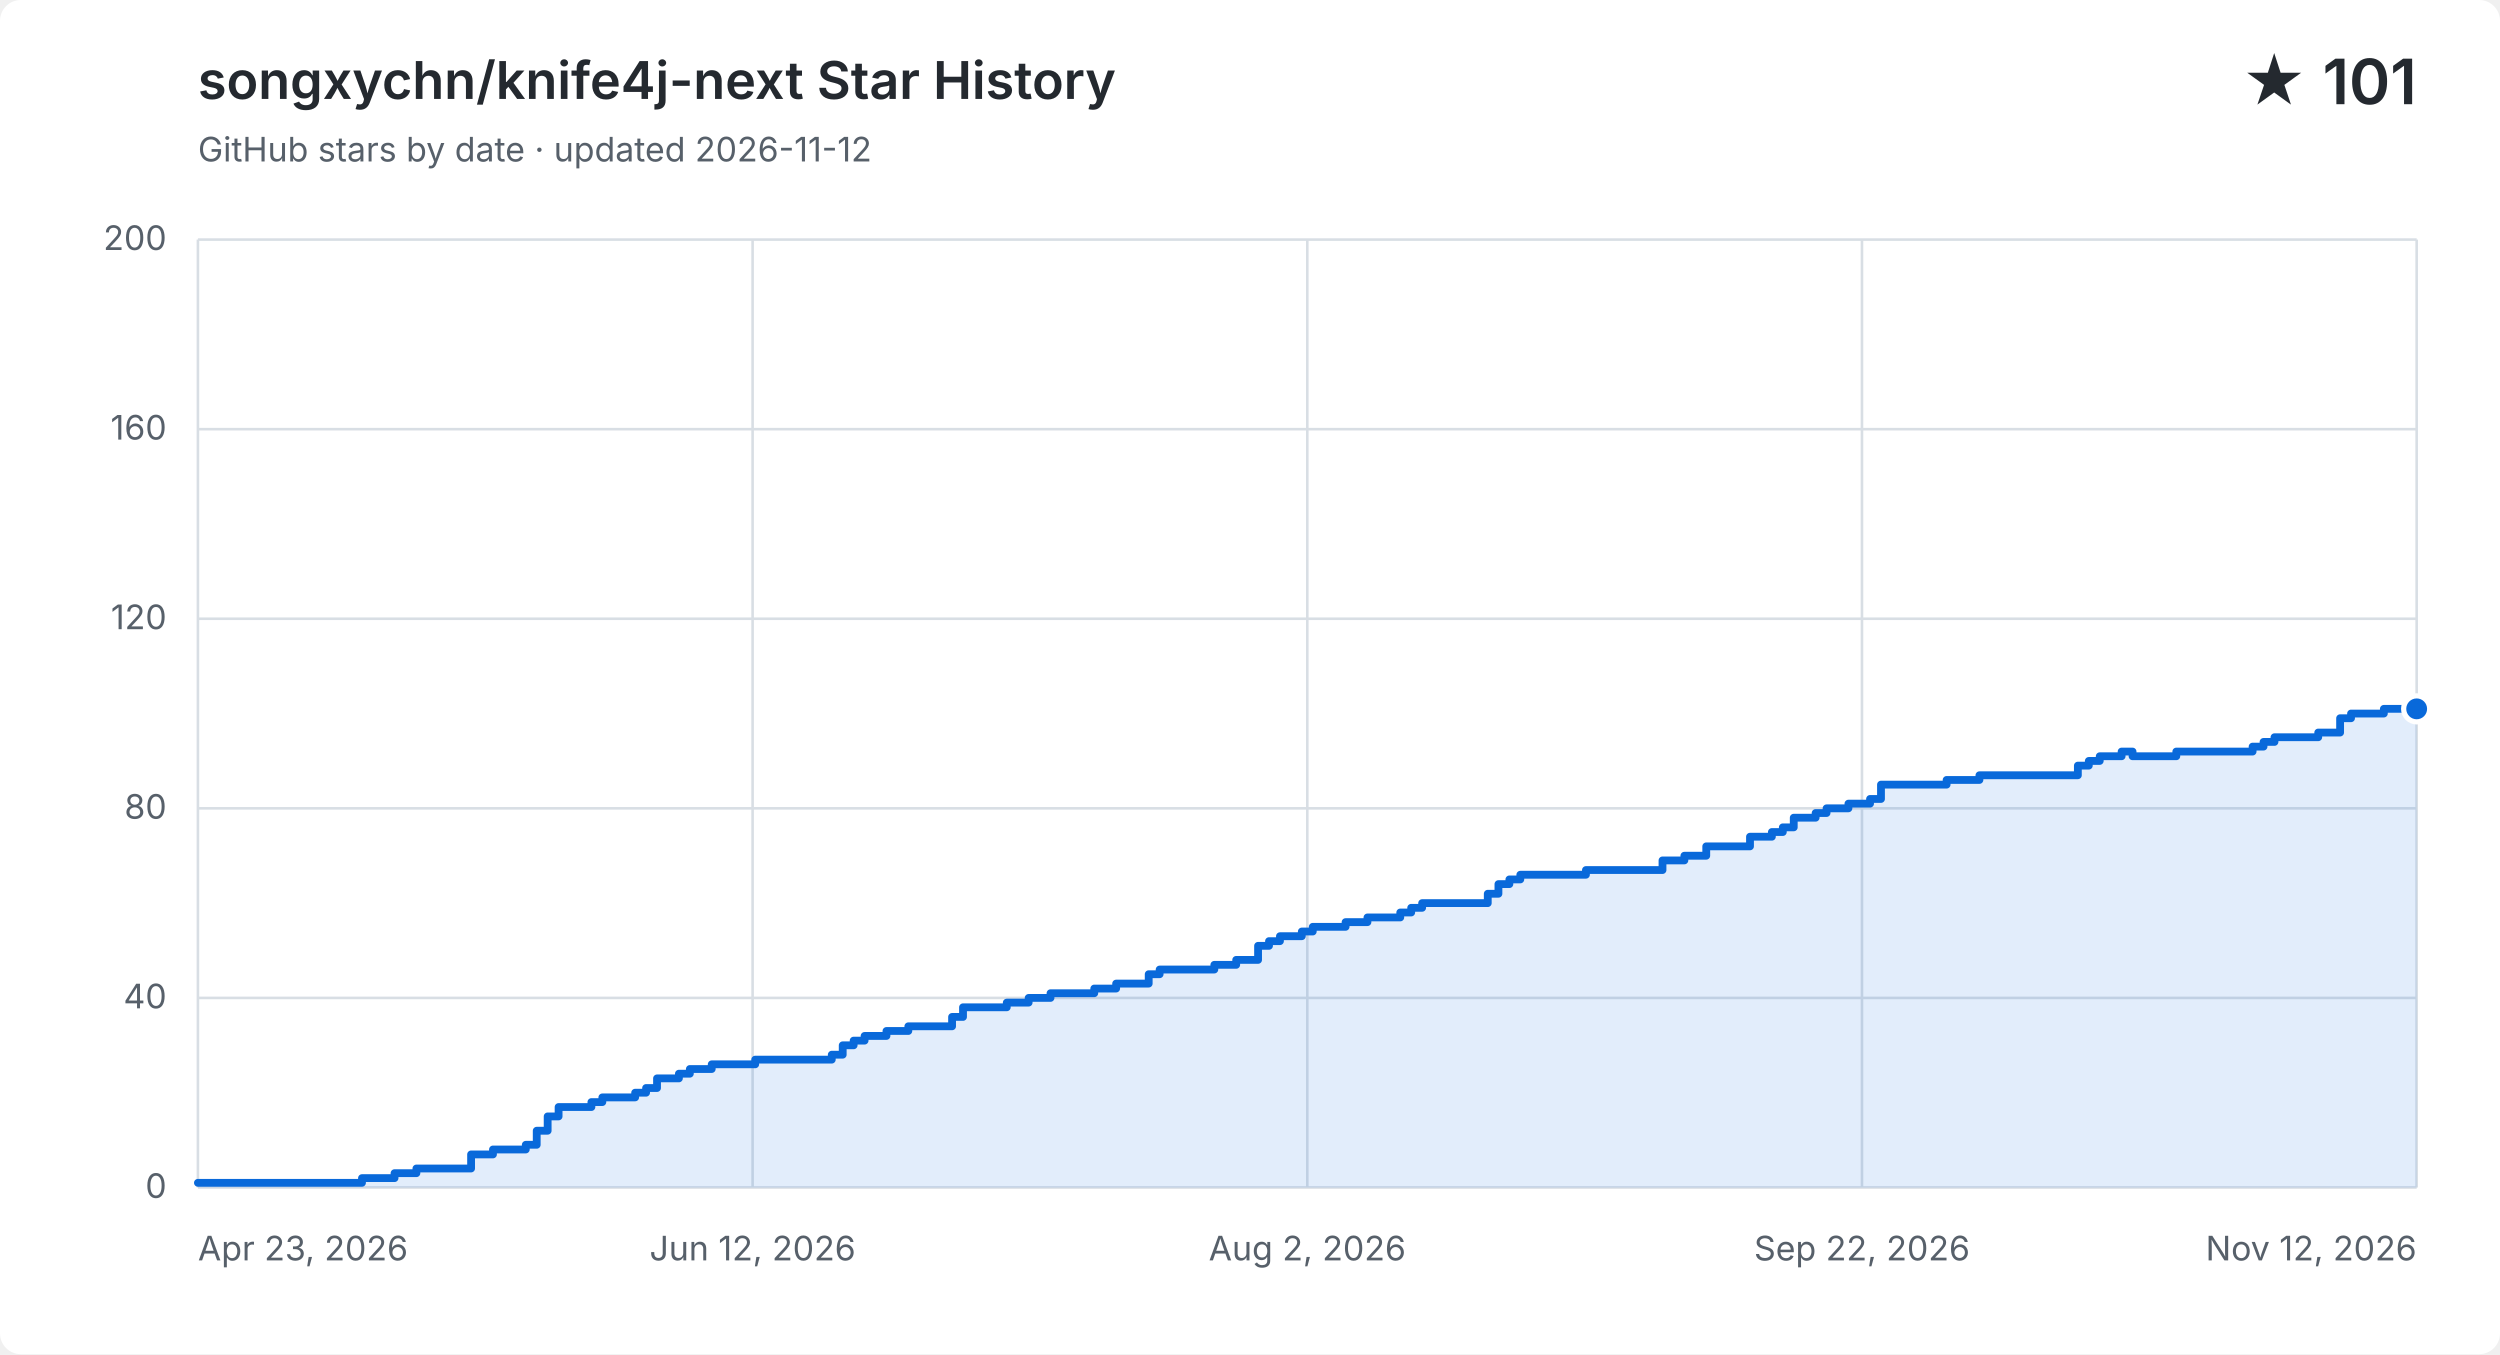
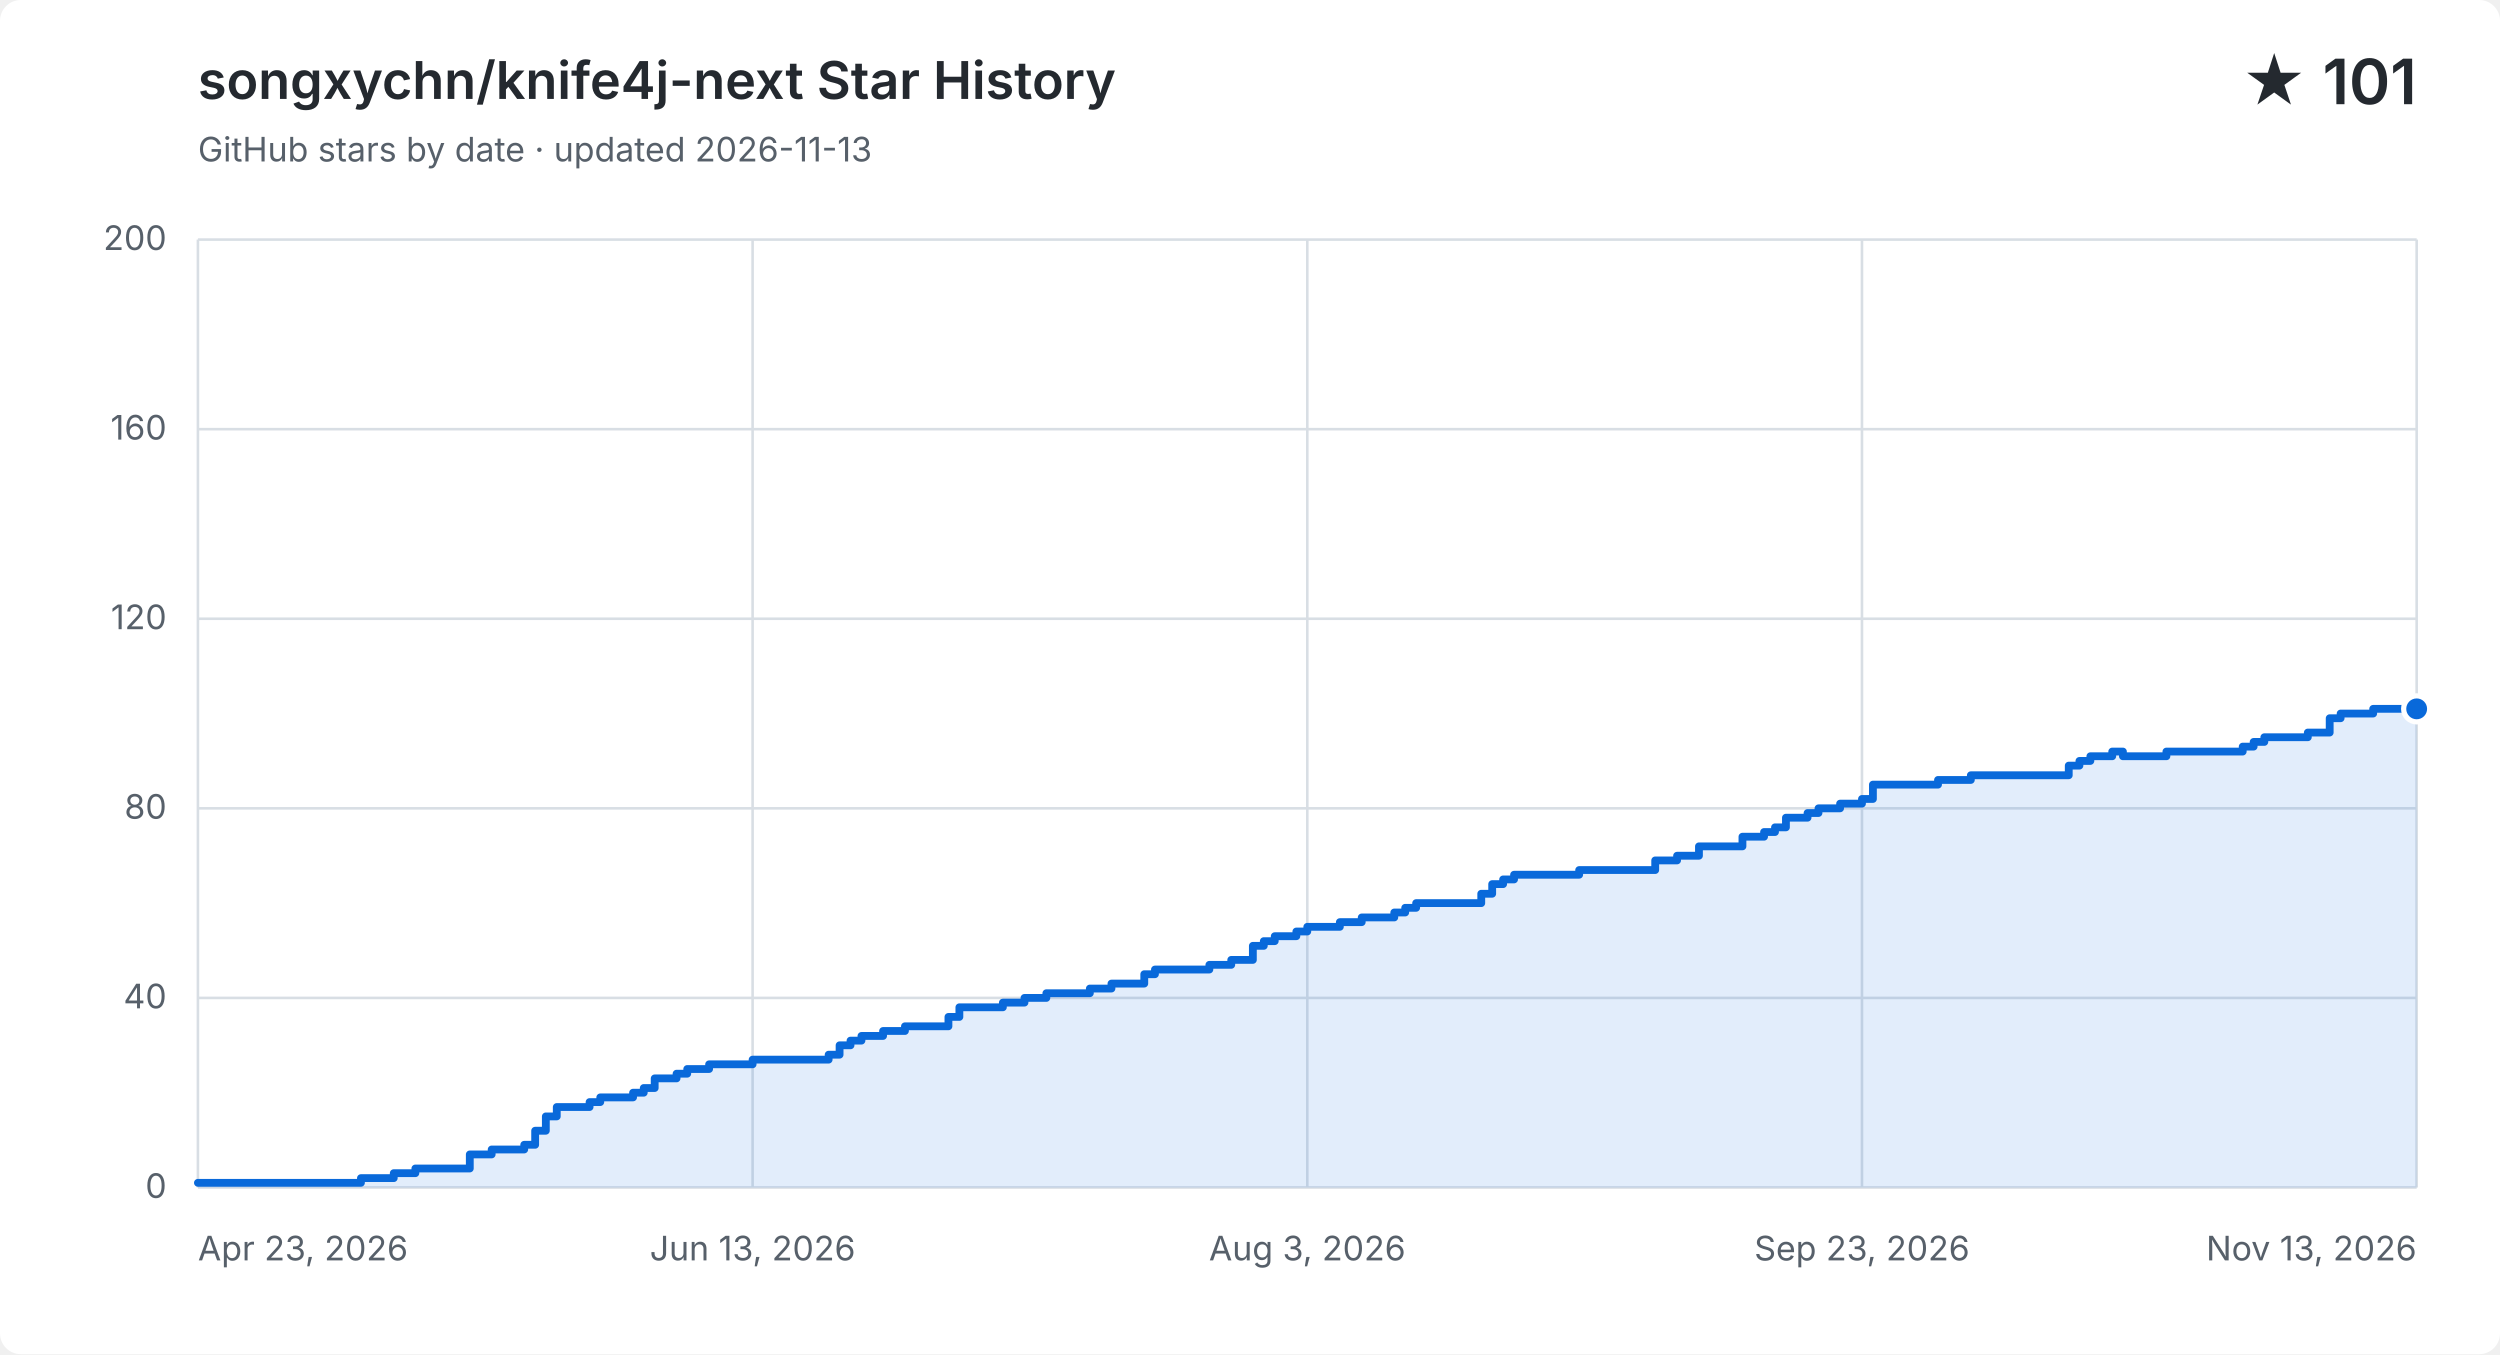
<svg xmlns="http://www.w3.org/2000/svg" width="960" height="520" viewBox="0 0 960 520" role="img" aria-labelledby="title description">
  <style>
    .background { fill: #ffffff; }
    .grid { fill: none; stroke: #d8dee4; stroke-width: 1; }
    .label, .subtitle { fill: #57606a; font: 13px -apple-system, BlinkMacSystemFont, "Segoe UI", sans-serif; }
    .heading, .value { fill: #24292f; font-family: -apple-system, BlinkMacSystemFont, "Segoe UI", sans-serif; }
    .heading { font-size: 20px; font-weight: 600; }
    .value { font-size: 24px; font-weight: 600; }
    .area { fill: #0969da; opacity: .12; }
    .line { fill: none; stroke: #0969da; stroke-linecap: round; stroke-linejoin: round; stroke-width: 3; }
    .point { fill: #0969da; stroke: #ffffff; stroke-width: 2; }
    @media (prefers-color-scheme: dark) {
      .background { fill: #0d1117; }
      .grid { stroke: #30363d; }
      .label, .subtitle { fill: #8b949e; }
      .heading, .value { fill: #f0f6fc; }
      .area { fill: #58a6ff; }
      .line { stroke: #58a6ff; }
      .point { fill: #58a6ff; stroke: #0d1117; }
    }
  </style>
  <rect class="background" width="960" height="520" rx="8" />
  <text class="heading" x="76" y="38">songxychn/knife4j-next Star History</text>
-   <text class="subtitle" x="76" y="62">GitHub stars by date · updated 2026-11-12</text>
+   <text class="subtitle" x="76" y="62">GitHub stars by date · updated 2026-11-13</text>
  <text class="value" x="928" y="40" text-anchor="end">★ 101</text>
  <path class="grid" d="M 76 456.0 H 928" />
  <text class="label" x="64" y="460.0" text-anchor="end">0</text>
  <path class="grid" d="M 76 383.2 H 928" />
  <text class="label" x="64" y="387.2" text-anchor="end">40</text>
  <path class="grid" d="M 76 310.4 H 928" />
  <text class="label" x="64" y="314.4" text-anchor="end">80</text>
  <path class="grid" d="M 76 237.6 H 928" />
  <text class="label" x="64" y="241.6" text-anchor="end">120</text>
  <path class="grid" d="M 76 164.8 H 928" />
  <text class="label" x="64" y="168.8" text-anchor="end">160</text>
  <path class="grid" d="M 76 92.0 H 928" />
  <text class="label" x="64" y="96.0" text-anchor="end">200</text>
  <path class="grid" d="M 76.0 92 V 456" />
  <text class="label" x="76.0" y="484" text-anchor="start">Apr 23, 2026</text>
  <path class="grid" d="M 289.0 92 V 456" />
-   <text class="label" x="289.0" y="484" text-anchor="middle">Jun 12, 2026</text>
+   <text class="label" x="289.0" y="484" text-anchor="middle">Jun 13, 2026</text>
  <path class="grid" d="M 502.0 92 V 456" />
-   <text class="label" x="502.0" y="484" text-anchor="middle">Aug 2, 2026</text>
+   <text class="label" x="502.0" y="484" text-anchor="middle">Aug 3, 2026</text>
  <path class="grid" d="M 715.0 92 V 456" />
-   <text class="label" x="715.0" y="484" text-anchor="middle">Sep 22, 2026</text>
+   <text class="label" x="715.0" y="484" text-anchor="middle">Sep 23, 2026</text>
  <path class="grid" d="M 928.0 92 V 456" />
-   <text class="label" x="928.0" y="484" text-anchor="end">Nov 12, 2026</text>
-   <path class="area" d="M 76.0 454.2 H 139.0 V 452.4 H 151.5 V 450.5 H 159.9 V 448.7 H 180.9 V 443.3 H 189.3 V 441.4 H 201.9 V 439.6 H 206.1 V 434.2 H 210.3 V 428.7 H 214.5 V 425.1 H 227.1 V 423.2 H 231.3 V 421.4 H 243.9 V 419.6 H 248.1 V 417.8 H 252.3 V 414.1 H 260.7 V 412.3 H 264.9 V 410.5 H 273.3 V 408.7 H 290.0 V 406.9 H 319.4 V 405.0 H 323.6 V 401.4 H 327.8 V 399.6 H 332.0 V 397.8 H 340.4 V 395.9 H 348.8 V 394.1 H 365.6 V 390.5 H 369.8 V 386.8 H 386.6 V 385.0 H 395.0 V 383.2 H 403.4 V 381.4 H 420.2 V 379.6 H 428.6 V 377.7 H 436.9 V 377.7 H 441.1 V 374.1 H 445.3 V 372.3 H 449.5 V 372.3 H 453.7 V 372.3 H 457.9 V 372.3 H 462.1 V 372.3 H 466.3 V 370.5 H 470.5 V 370.5 H 474.7 V 368.6 H 478.9 V 368.6 H 483.1 V 363.2 H 487.3 V 361.4 H 491.5 V 359.5 H 495.7 V 359.5 H 499.9 V 357.7 H 504.1 V 355.9 H 508.3 V 355.9 H 512.5 V 355.9 H 516.7 V 354.1 H 520.9 V 354.1 H 525.1 V 352.3 H 529.3 V 352.3 H 533.5 V 352.3 H 537.7 V 350.4 H 541.9 V 348.6 H 546.1 V 346.8 H 550.3 V 346.8 H 554.5 V 346.8 H 558.7 V 346.8 H 562.9 V 346.8 H 567.1 V 346.8 H 571.3 V 343.2 H 575.4 V 339.5 H 579.6 V 337.7 H 583.8 V 335.9 H 588.0 V 335.9 H 592.2 V 335.9 H 596.4 V 335.9 H 600.6 V 335.9 H 604.8 V 335.9 H 609.0 V 334.1 H 613.2 V 334.1 H 617.4 V 334.1 H 621.6 V 334.1 H 625.8 V 334.1 H 630.0 V 334.1 H 634.2 V 334.1 H 638.4 V 330.4 H 642.6 V 330.4 H 646.8 V 328.6 H 651.0 V 328.6 H 655.2 V 325.0 H 659.4 V 325.0 H 663.6 V 325.0 H 667.8 V 325.0 H 672.0 V 321.3 H 676.2 V 321.3 H 680.4 V 319.5 H 684.6 V 317.7 H 688.8 V 314.0 H 693.0 V 314.0 H 697.2 V 312.2 H 701.4 V 310.4 H 705.6 V 310.4 H 709.8 V 308.6 H 714.0 V 308.6 H 718.1 V 306.8 H 722.3 V 301.3 H 726.5 V 301.3 H 730.7 V 301.3 H 734.9 V 301.3 H 739.1 V 301.3 H 743.3 V 301.3 H 747.5 V 299.5 H 751.7 V 299.5 H 755.9 V 299.5 H 760.1 V 297.7 H 764.3 V 297.7 H 768.5 V 297.7 H 772.7 V 297.7 H 776.9 V 297.7 H 781.1 V 297.7 H 785.3 V 297.7 H 789.5 V 297.7 H 793.7 V 297.7 H 797.9 V 294.0 H 802.1 V 292.2 H 806.3 V 290.4 H 810.5 V 290.4 H 814.7 V 288.6 H 818.9 V 290.4 H 823.1 V 290.4 H 827.3 V 290.4 H 831.5 V 290.4 H 835.7 V 288.6 H 839.9 V 288.6 H 844.1 V 288.6 H 848.3 V 288.6 H 852.5 V 288.6 H 856.7 V 288.6 H 860.8 V 288.6 H 865.0 V 286.7 H 869.2 V 284.9 H 873.4 V 283.1 H 877.6 V 283.1 H 881.8 V 283.1 H 886.0 V 283.1 H 890.2 V 281.3 H 894.4 V 281.3 H 898.6 V 275.8 H 902.8 V 274.0 H 907.0 V 274.0 H 911.2 V 274.0 H 915.4 V 272.2 H 919.6 V 272.2 H 923.8 V 272.2 H 928.0 V 272.2 V 456 H 76.0 Z" />
-   <path class="line" d="M 76.0 454.2 H 139.0 V 452.4 H 151.5 V 450.5 H 159.9 V 448.7 H 180.9 V 443.3 H 189.3 V 441.4 H 201.9 V 439.6 H 206.1 V 434.2 H 210.3 V 428.7 H 214.5 V 425.1 H 227.1 V 423.2 H 231.3 V 421.4 H 243.9 V 419.6 H 248.1 V 417.8 H 252.3 V 414.1 H 260.7 V 412.3 H 264.9 V 410.5 H 273.3 V 408.7 H 290.0 V 406.9 H 319.4 V 405.0 H 323.6 V 401.4 H 327.8 V 399.6 H 332.0 V 397.8 H 340.4 V 395.9 H 348.8 V 394.1 H 365.6 V 390.5 H 369.8 V 386.8 H 386.6 V 385.0 H 395.0 V 383.2 H 403.4 V 381.4 H 420.2 V 379.6 H 428.6 V 377.7 H 436.9 V 377.7 H 441.1 V 374.1 H 445.3 V 372.3 H 449.5 V 372.3 H 453.7 V 372.3 H 457.9 V 372.3 H 462.1 V 372.3 H 466.3 V 370.5 H 470.5 V 370.5 H 474.7 V 368.6 H 478.9 V 368.6 H 483.1 V 363.2 H 487.3 V 361.4 H 491.5 V 359.5 H 495.7 V 359.5 H 499.9 V 357.7 H 504.1 V 355.9 H 508.3 V 355.9 H 512.5 V 355.9 H 516.7 V 354.1 H 520.9 V 354.1 H 525.1 V 352.3 H 529.3 V 352.3 H 533.5 V 352.3 H 537.7 V 350.4 H 541.9 V 348.6 H 546.1 V 346.8 H 550.3 V 346.8 H 554.5 V 346.8 H 558.7 V 346.8 H 562.9 V 346.8 H 567.1 V 346.8 H 571.3 V 343.2 H 575.4 V 339.5 H 579.6 V 337.7 H 583.8 V 335.9 H 588.0 V 335.9 H 592.2 V 335.9 H 596.4 V 335.9 H 600.6 V 335.9 H 604.8 V 335.9 H 609.0 V 334.1 H 613.2 V 334.1 H 617.4 V 334.1 H 621.6 V 334.1 H 625.8 V 334.1 H 630.0 V 334.1 H 634.2 V 334.1 H 638.4 V 330.4 H 642.6 V 330.4 H 646.8 V 328.6 H 651.0 V 328.6 H 655.2 V 325.0 H 659.4 V 325.0 H 663.6 V 325.0 H 667.8 V 325.0 H 672.0 V 321.3 H 676.2 V 321.3 H 680.4 V 319.5 H 684.6 V 317.7 H 688.8 V 314.0 H 693.0 V 314.0 H 697.2 V 312.2 H 701.4 V 310.4 H 705.6 V 310.4 H 709.8 V 308.6 H 714.0 V 308.6 H 718.1 V 306.8 H 722.3 V 301.3 H 726.5 V 301.3 H 730.7 V 301.3 H 734.9 V 301.3 H 739.1 V 301.3 H 743.3 V 301.3 H 747.5 V 299.5 H 751.7 V 299.5 H 755.9 V 299.5 H 760.1 V 297.7 H 764.3 V 297.7 H 768.5 V 297.7 H 772.7 V 297.7 H 776.9 V 297.7 H 781.1 V 297.7 H 785.3 V 297.7 H 789.5 V 297.7 H 793.7 V 297.7 H 797.9 V 294.0 H 802.1 V 292.2 H 806.3 V 290.4 H 810.5 V 290.4 H 814.7 V 288.6 H 818.9 V 290.4 H 823.1 V 290.4 H 827.3 V 290.4 H 831.5 V 290.4 H 835.7 V 288.6 H 839.9 V 288.6 H 844.1 V 288.6 H 848.3 V 288.6 H 852.5 V 288.6 H 856.7 V 288.6 H 860.8 V 288.6 H 865.0 V 286.7 H 869.2 V 284.9 H 873.4 V 283.1 H 877.6 V 283.1 H 881.8 V 283.1 H 886.0 V 283.1 H 890.2 V 281.3 H 894.4 V 281.3 H 898.6 V 275.8 H 902.8 V 274.0 H 907.0 V 274.0 H 911.2 V 274.0 H 915.4 V 272.2 H 919.6 V 272.2 H 923.8 V 272.2 H 928.0 V 272.2" />
+   <text class="label" x="928.0" y="484" text-anchor="end">Nov 13, 2026</text>
+   <path class="area" d="M 76.0 454.2 H 138.6 V 452.4 H 151.2 V 450.5 H 159.5 V 448.7 H 180.4 V 443.3 H 188.8 V 441.4 H 201.3 V 439.6 H 205.5 V 434.2 H 209.6 V 428.7 H 213.8 V 425.1 H 226.4 V 423.2 H 230.5 V 421.4 H 243.1 V 419.6 H 247.2 V 417.8 H 251.4 V 414.1 H 259.8 V 412.3 H 263.9 V 410.5 H 272.3 V 408.7 H 289.0 V 406.9 H 318.2 V 405.0 H 322.4 V 401.4 H 326.6 V 399.6 H 330.8 V 397.8 H 339.1 V 395.9 H 347.5 V 394.1 H 364.2 V 390.5 H 368.4 V 386.8 H 385.1 V 385.0 H 393.4 V 383.2 H 401.8 V 381.4 H 418.5 V 379.6 H 426.8 V 377.7 H 435.2 V 377.7 H 439.4 V 374.1 H 443.5 V 372.3 H 447.7 V 372.3 H 451.9 V 372.3 H 456.1 V 372.3 H 460.2 V 372.3 H 464.4 V 370.5 H 468.6 V 370.5 H 472.8 V 368.6 H 476.9 V 368.6 H 481.1 V 363.2 H 485.3 V 361.4 H 489.5 V 359.5 H 493.6 V 359.5 H 497.8 V 357.7 H 502.0 V 355.9 H 506.2 V 355.9 H 510.4 V 355.9 H 514.5 V 354.1 H 518.7 V 354.1 H 522.9 V 352.3 H 527.1 V 352.3 H 531.2 V 352.3 H 535.4 V 350.4 H 539.6 V 348.6 H 543.8 V 346.8 H 547.9 V 346.8 H 552.1 V 346.8 H 556.3 V 346.8 H 560.5 V 346.8 H 564.6 V 346.8 H 568.8 V 343.2 H 573.0 V 339.5 H 577.2 V 337.7 H 581.4 V 335.9 H 585.5 V 335.9 H 589.7 V 335.9 H 593.9 V 335.9 H 598.1 V 335.9 H 602.2 V 335.9 H 606.4 V 334.1 H 610.6 V 334.1 H 614.8 V 334.1 H 618.9 V 334.1 H 623.1 V 334.1 H 627.3 V 334.1 H 631.5 V 334.1 H 635.6 V 330.4 H 639.8 V 330.4 H 644.0 V 328.6 H 648.2 V 328.6 H 652.4 V 325.0 H 656.5 V 325.0 H 660.7 V 325.0 H 664.9 V 325.0 H 669.1 V 321.3 H 673.2 V 321.3 H 677.4 V 319.5 H 681.6 V 317.7 H 685.8 V 314.0 H 689.9 V 314.0 H 694.1 V 312.2 H 698.3 V 310.4 H 702.5 V 310.4 H 706.6 V 308.6 H 710.8 V 308.6 H 715.0 V 306.8 H 719.2 V 301.3 H 723.4 V 301.3 H 727.5 V 301.3 H 731.7 V 301.3 H 735.9 V 301.3 H 740.1 V 301.3 H 744.2 V 299.5 H 748.4 V 299.5 H 752.6 V 299.5 H 756.8 V 297.7 H 760.9 V 297.7 H 765.1 V 297.7 H 769.3 V 297.7 H 773.5 V 297.7 H 777.6 V 297.7 H 781.8 V 297.7 H 786.0 V 297.7 H 790.2 V 297.7 H 794.4 V 294.0 H 798.5 V 292.2 H 802.7 V 290.4 H 806.9 V 290.4 H 811.1 V 288.6 H 815.2 V 290.4 H 819.4 V 290.4 H 823.6 V 290.4 H 827.8 V 290.4 H 831.9 V 288.6 H 836.1 V 288.6 H 840.3 V 288.6 H 844.5 V 288.6 H 848.6 V 288.6 H 852.8 V 288.6 H 857.0 V 288.6 H 861.2 V 286.7 H 865.4 V 284.9 H 869.5 V 283.1 H 873.7 V 283.1 H 877.9 V 283.1 H 882.1 V 283.1 H 886.2 V 281.3 H 890.4 V 281.3 H 894.6 V 275.8 H 898.8 V 274.0 H 902.9 V 274.0 H 907.1 V 274.0 H 911.3 V 272.2 H 915.5 V 272.2 H 919.6 V 272.2 H 923.8 V 272.2 H 928.0 V 272.2 V 456 H 76.0 Z" />
+   <path class="line" d="M 76.0 454.2 H 138.6 V 452.4 H 151.2 V 450.5 H 159.5 V 448.7 H 180.4 V 443.3 H 188.8 V 441.4 H 201.3 V 439.6 H 205.5 V 434.2 H 209.6 V 428.7 H 213.8 V 425.1 H 226.4 V 423.2 H 230.5 V 421.4 H 243.1 V 419.6 H 247.2 V 417.8 H 251.4 V 414.1 H 259.8 V 412.3 H 263.9 V 410.5 H 272.3 V 408.7 H 289.0 V 406.9 H 318.2 V 405.0 H 322.4 V 401.4 H 326.6 V 399.6 H 330.8 V 397.8 H 339.1 V 395.9 H 347.5 V 394.1 H 364.2 V 390.5 H 368.4 V 386.8 H 385.1 V 385.0 H 393.4 V 383.2 H 401.8 V 381.4 H 418.5 V 379.6 H 426.8 V 377.7 H 435.2 V 377.7 H 439.4 V 374.1 H 443.5 V 372.3 H 447.7 V 372.3 H 451.9 V 372.3 H 456.1 V 372.3 H 460.2 V 372.3 H 464.4 V 370.5 H 468.6 V 370.5 H 472.8 V 368.6 H 476.9 V 368.6 H 481.1 V 363.2 H 485.3 V 361.4 H 489.5 V 359.5 H 493.6 V 359.5 H 497.8 V 357.7 H 502.0 V 355.9 H 506.2 V 355.9 H 510.4 V 355.9 H 514.5 V 354.1 H 518.7 V 354.1 H 522.9 V 352.3 H 527.1 V 352.3 H 531.2 V 352.3 H 535.4 V 350.4 H 539.6 V 348.6 H 543.8 V 346.8 H 547.9 V 346.8 H 552.1 V 346.8 H 556.3 V 346.8 H 560.5 V 346.8 H 564.6 V 346.8 H 568.8 V 343.2 H 573.0 V 339.5 H 577.2 V 337.7 H 581.4 V 335.9 H 585.5 V 335.9 H 589.7 V 335.9 H 593.9 V 335.9 H 598.1 V 335.9 H 602.2 V 335.9 H 606.4 V 334.1 H 610.6 V 334.1 H 614.8 V 334.1 H 618.9 V 334.1 H 623.1 V 334.1 H 627.3 V 334.1 H 631.5 V 334.1 H 635.6 V 330.4 H 639.8 V 330.4 H 644.0 V 328.6 H 648.2 V 328.6 H 652.4 V 325.0 H 656.5 V 325.0 H 660.7 V 325.0 H 664.9 V 325.0 H 669.1 V 321.3 H 673.2 V 321.3 H 677.4 V 319.5 H 681.6 V 317.7 H 685.8 V 314.0 H 689.9 V 314.0 H 694.1 V 312.2 H 698.3 V 310.4 H 702.5 V 310.4 H 706.6 V 308.6 H 710.8 V 308.6 H 715.0 V 306.8 H 719.2 V 301.3 H 723.4 V 301.3 H 727.5 V 301.3 H 731.7 V 301.3 H 735.9 V 301.3 H 740.1 V 301.3 H 744.2 V 299.5 H 748.4 V 299.5 H 752.6 V 299.5 H 756.8 V 297.7 H 760.9 V 297.7 H 765.1 V 297.7 H 769.3 V 297.7 H 773.5 V 297.7 H 777.6 V 297.7 H 781.8 V 297.7 H 786.0 V 297.7 H 790.2 V 297.7 H 794.4 V 294.0 H 798.5 V 292.2 H 802.7 V 290.4 H 806.9 V 290.4 H 811.1 V 288.6 H 815.2 V 290.4 H 819.4 V 290.4 H 823.6 V 290.4 H 827.8 V 290.4 H 831.9 V 288.6 H 836.1 V 288.6 H 840.3 V 288.6 H 844.5 V 288.6 H 848.6 V 288.6 H 852.8 V 288.6 H 857.0 V 288.6 H 861.2 V 286.7 H 865.4 V 284.9 H 869.5 V 283.1 H 873.7 V 283.1 H 877.9 V 283.1 H 882.1 V 283.1 H 886.2 V 281.3 H 890.4 V 281.3 H 894.6 V 275.8 H 898.8 V 274.0 H 902.9 V 274.0 H 907.1 V 274.0 H 911.3 V 272.2 H 915.5 V 272.2 H 919.6 V 272.2 H 923.8 V 272.2 H 928.0 V 272.2" />
  <circle class="point" cx="928.0" cy="272.2" r="5" />
</svg>
